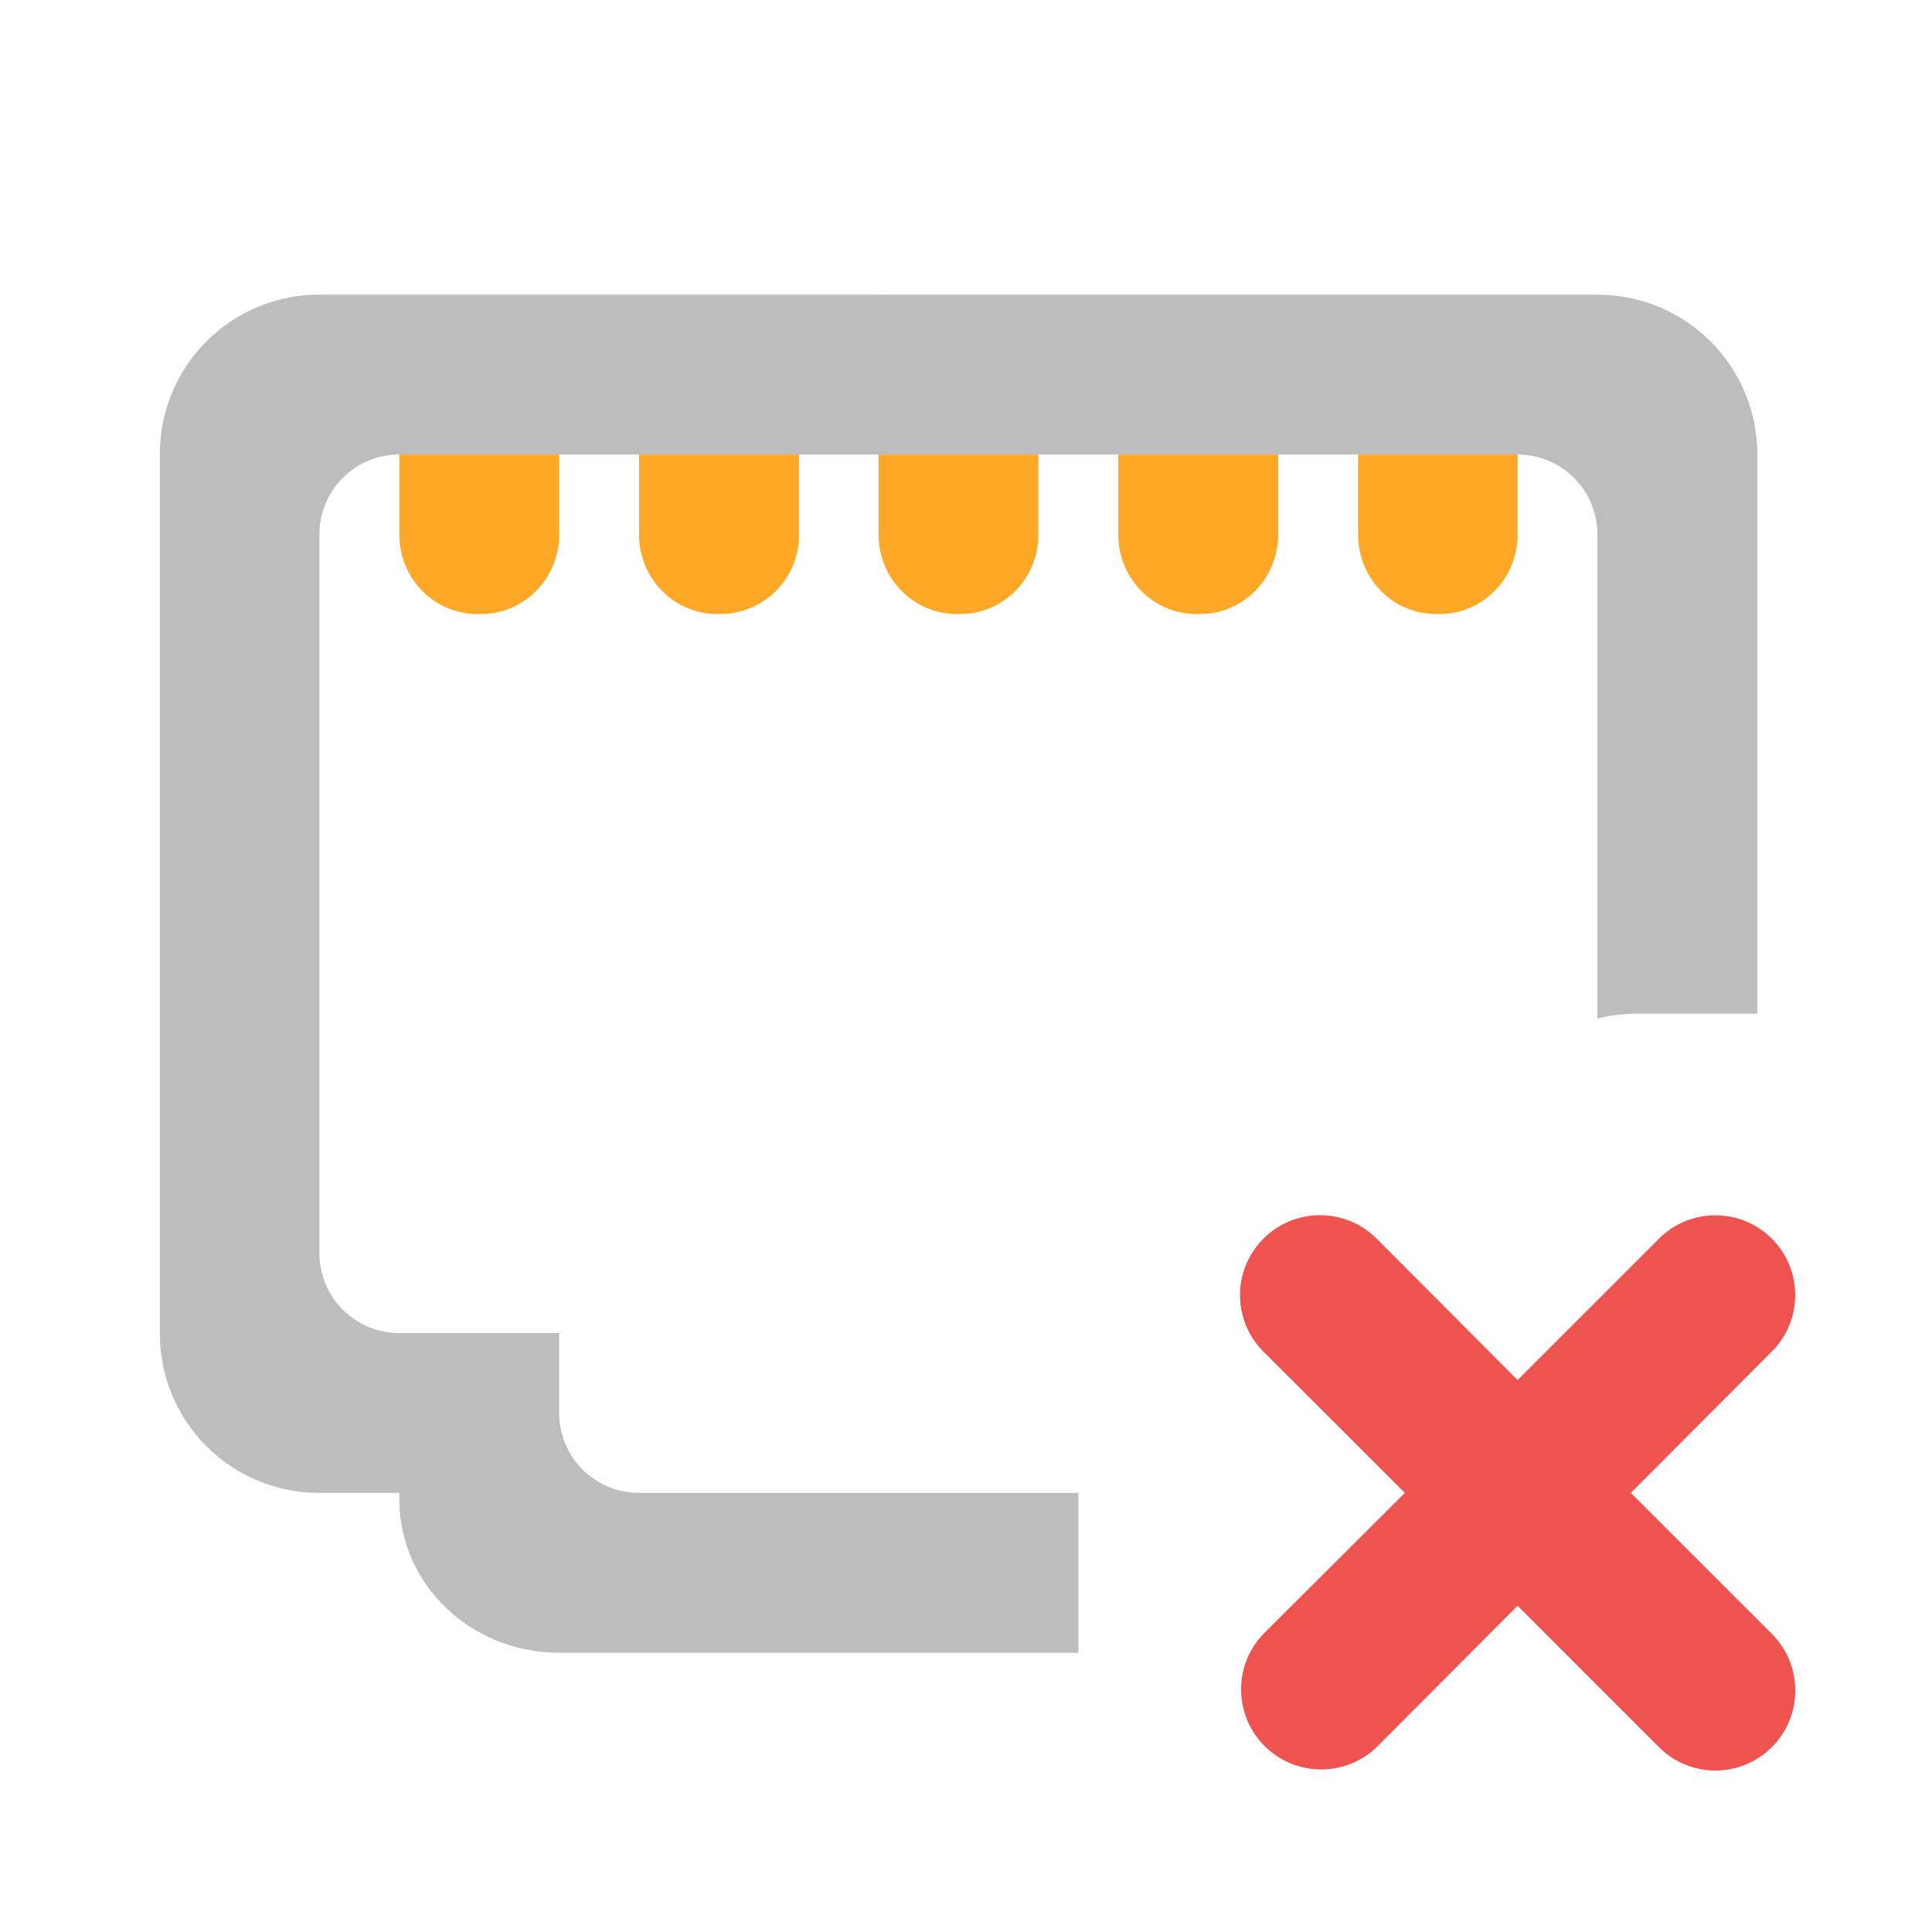
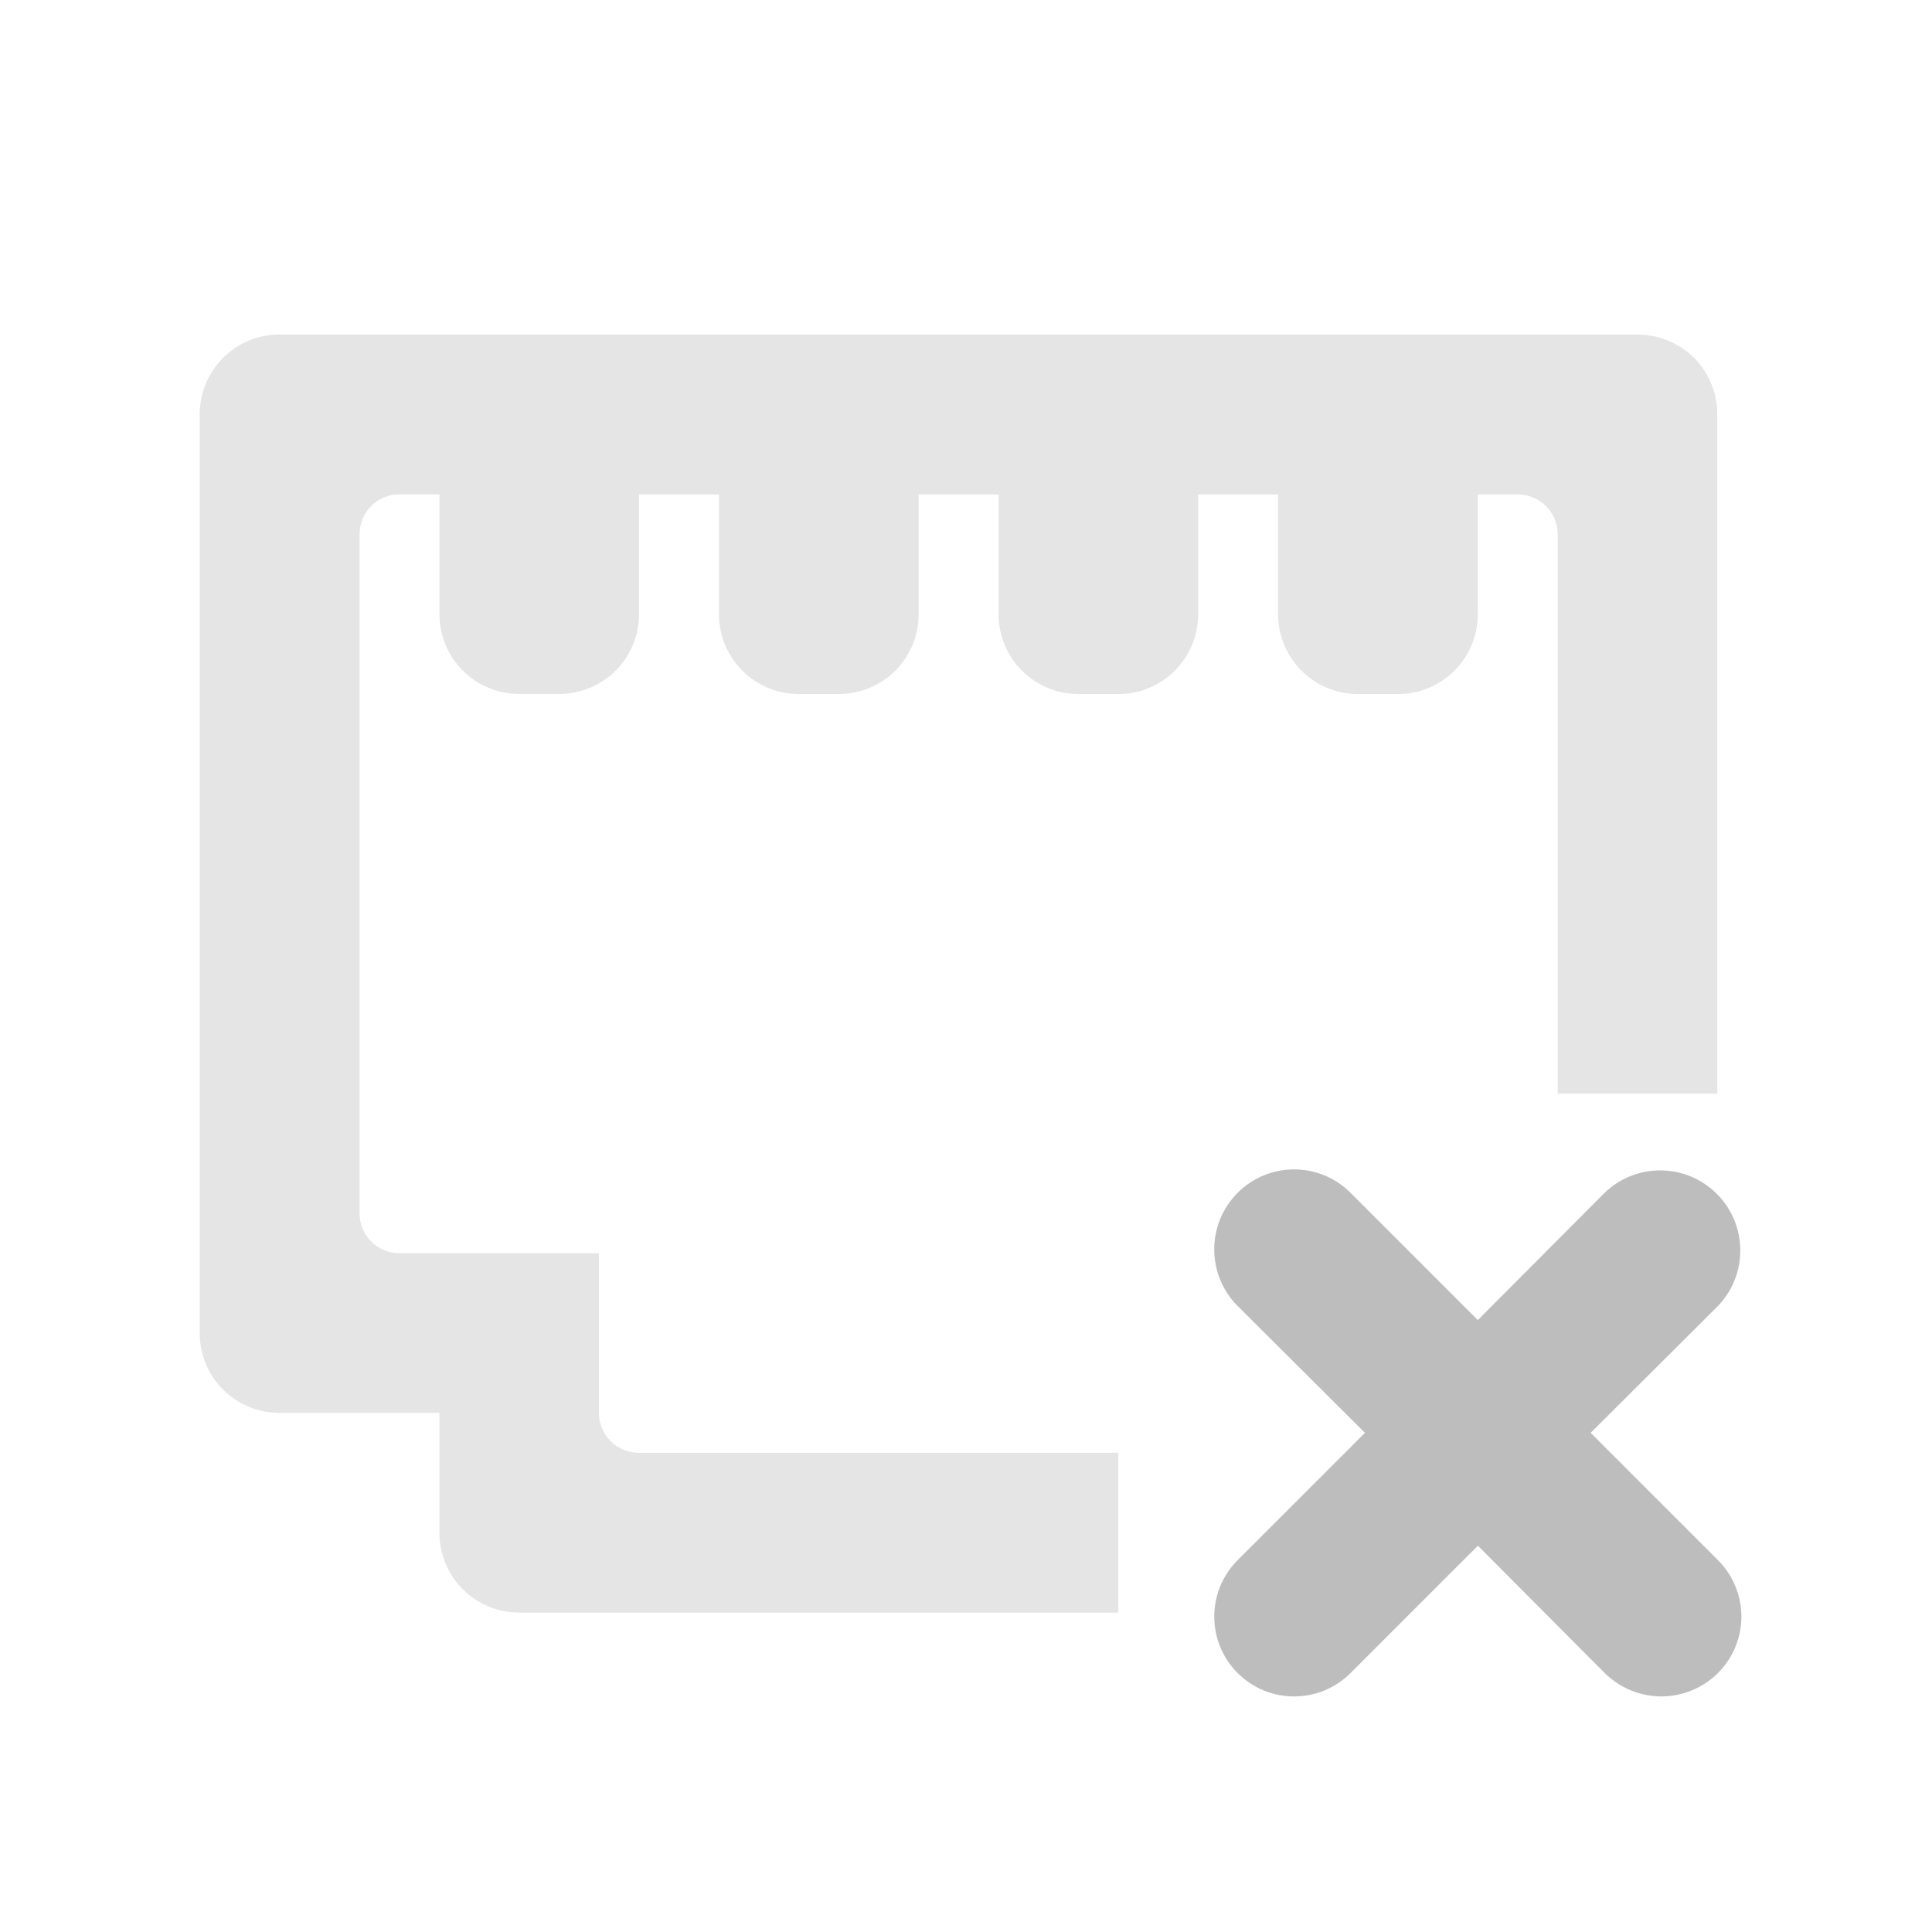
- <svg xmlns="http://www.w3.org/2000/svg" width="22pt" height="22pt" viewBox="0 0 22 22">
-   <path d="M14.387 14.105a.908.908 0 0 0 0 1.286L15.997 17l-1.61 1.605a.912.912 0 0 0 1.289 1.29l1.605-1.61 1.61 1.61a.908.908 0 0 0 1.285 0 .912.912 0 0 0 0-1.29L18.57 17l1.606-1.61a.908.908 0 1 0-1.285-1.285l-1.61 1.61-1.605-1.61a.912.912 0 0 0-1.29 0zm0 0" fill="#ef5350" />
-   <path d="M3.637 3.355a1.814 1.814 0 0 0-1.817 1.82V15.18c0 1.008.809 1.82 1.817 1.82h.91v.074c0 .965.812 1.746 1.82 1.746h5.914V17H7.277a.909.909 0 0 1-.91-.91v-.91h-1.82a.909.909 0 0 1-.91-.91V6.086c0-.504.406-.91.91-.91H17.28c.504 0 .91.406.91.91v5.512c.145-.036.297-.055.457-.055h1.364V5.176c0-1.008-.813-1.82-1.82-1.82zm0 0" fill="#bdbdbd" />
-   <path d="M10.004 5.176v.91c0 .504.398.906.894.906h.036c.492 0 .89-.402.89-.906v-.91zm0 0M7.277 5.176v.91c0 .504.399.906.891.906h.035a.897.897 0 0 0 .895-.906v-.91zm0 0M4.547 5.176v.91c0 .504.398.906.89.906h.04c.492 0 .89-.402.89-.906v-.91zm0 0M12.734 5.176v.91c0 .504.399.906.891.906h.04c.491 0 .89-.402.89-.906v-.91zm0 0M15.465 5.176v.91c0 .504.394.906.89.906h.036c.492 0 .89-.402.89-.906v-.91zm0 0" fill="#ffa726" />
+ <svg xmlns="http://www.w3.org/2000/svg" width="22" height="22">
+   <g fill="#bdbdbd">
+     <path d="M3.184 3.809a.909.909 0 0 0-.91.91v10.46c0 .505.406.91.91.91h1.82v1.364c0 .504.406.91.91.91h6.82v-1.82H7.277a.454.454 0 0 1-.457-.453v-1.82H4.547a.453.453 0 0 1-.453-.454v-7.73c0-.254.203-.457.453-.457h.457v1.363c0 .504.406.91.91.91h.453c.504 0 .91-.406.91-.91V5.63h.91v1.363c0 .504.407.91.91.91h.454c.504 0 .91-.406.91-.91V5.63h.91v1.363c0 .504.406.91.91.91h.453c.504 0 .91-.406.91-.91V5.63h.91v1.363c0 .504.407.91.91.91h.454c.504 0 .91-.406.91-.91V5.63h.453c.254 0 .457.203.457.457v6.367h1.817V4.72a.905.905 0 0 0-.907-.91zm0 0" fill-opacity=".392" />
+     <path d="M14.094 13.582a.912.912 0 0 0 0 1.29l1.449 1.444-1.45 1.45a.908.908 0 1 0 1.286 1.285l1.45-1.45 1.444 1.45c.36.355.93.355 1.29 0a.908.908 0 0 0 0-1.285l-1.45-1.45 1.45-1.445a.912.912 0 0 0-1.29-1.289l-1.445 1.45-1.45-1.45a.908.908 0 0 0-1.284 0zm0 0" />
+   </g>
</svg>
